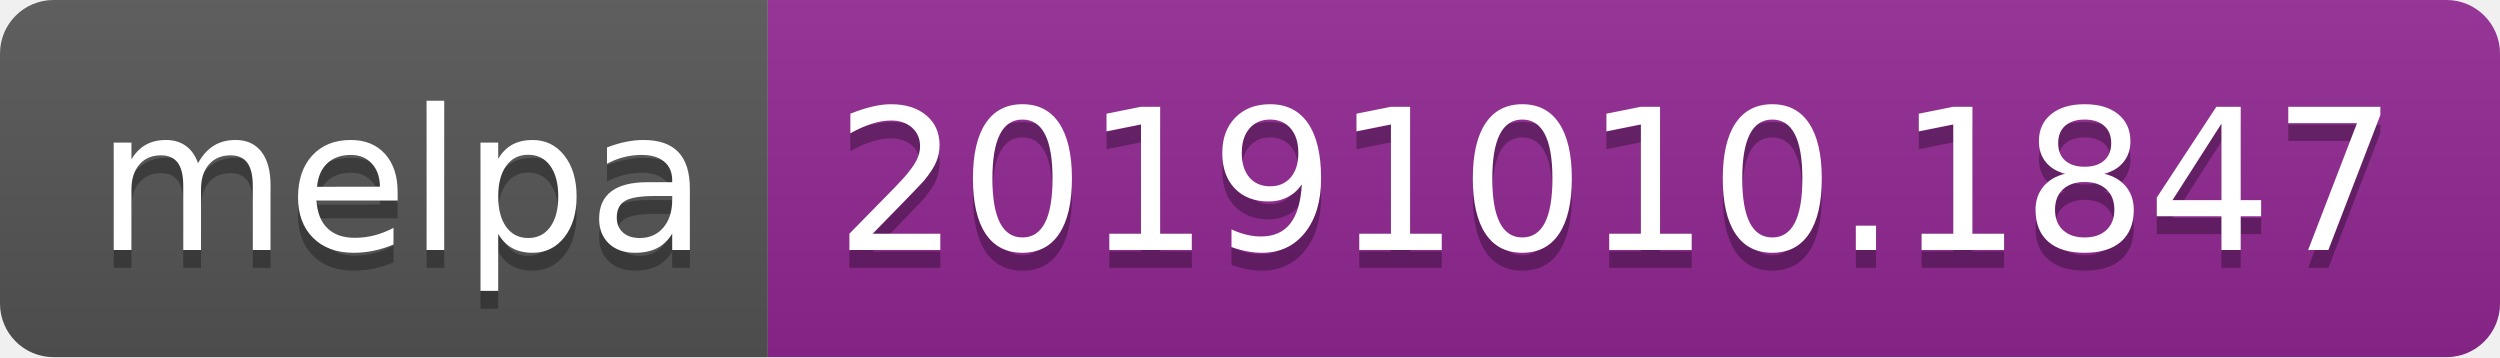
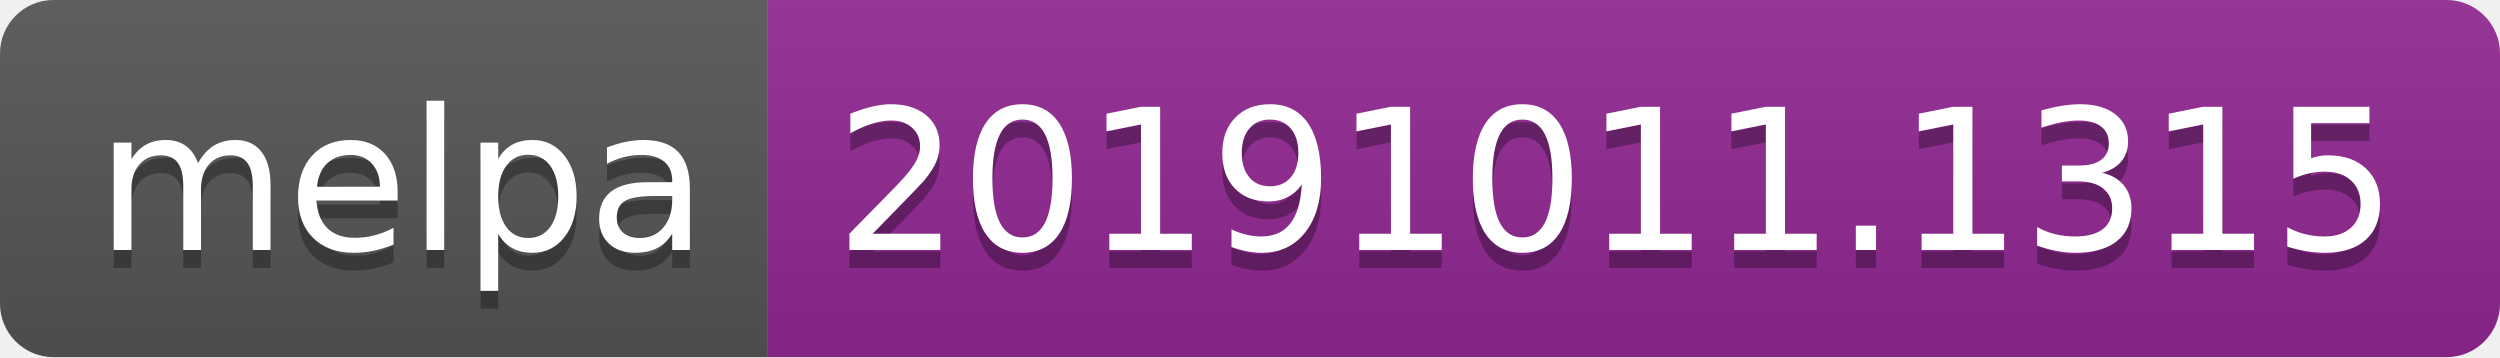
<svg xmlns="http://www.w3.org/2000/svg" width="140" height="20">
  <linearGradient id="b" x2="0" y2="100%">
    <stop offset="0" stop-color="#bbb" stop-opacity=".1" />
    <stop offset="1" stop-opacity=".1" />
  </linearGradient>
  <clipPath id="a">
    <rect width="140" height="20" rx="3" fill="#fff" />
  </clipPath>
  <g clip-path="url(#a)">
    <path fill="#555" d="M0 0h43v20H0z" />
    <path fill="#922793" d="M43 0h97v20H43z" />
    <path fill="url(#b)" d="M0 0h140v20H0z" />
  </g>
  <g fill="#fff" text-anchor="middle" font-family="DejaVu Sans,Verdana,Geneva,sans-serif" font-size="110">
    <text x="225" y="150" fill="#010101" fill-opacity=".3" transform="scale(.1)" textLength="330">melpa</text>
    <text x="225" y="140" transform="scale(.1)" textLength="330">melpa</text>
-     <text x="905" y="150" fill="#010101" fill-opacity=".3" transform="scale(.1)" textLength="870">20191010.1847</text>
-     <text x="905" y="140" transform="scale(.1)" textLength="870">20191010.1847</text>
+     <text x="905" y="150" fill="#010101" fill-opacity=".3" transform="scale(.1)" textLength="870">20191011.1315</text>
+     <text x="905" y="140" transform="scale(.1)" textLength="870">20191011.1315</text>
  </g>
</svg>
